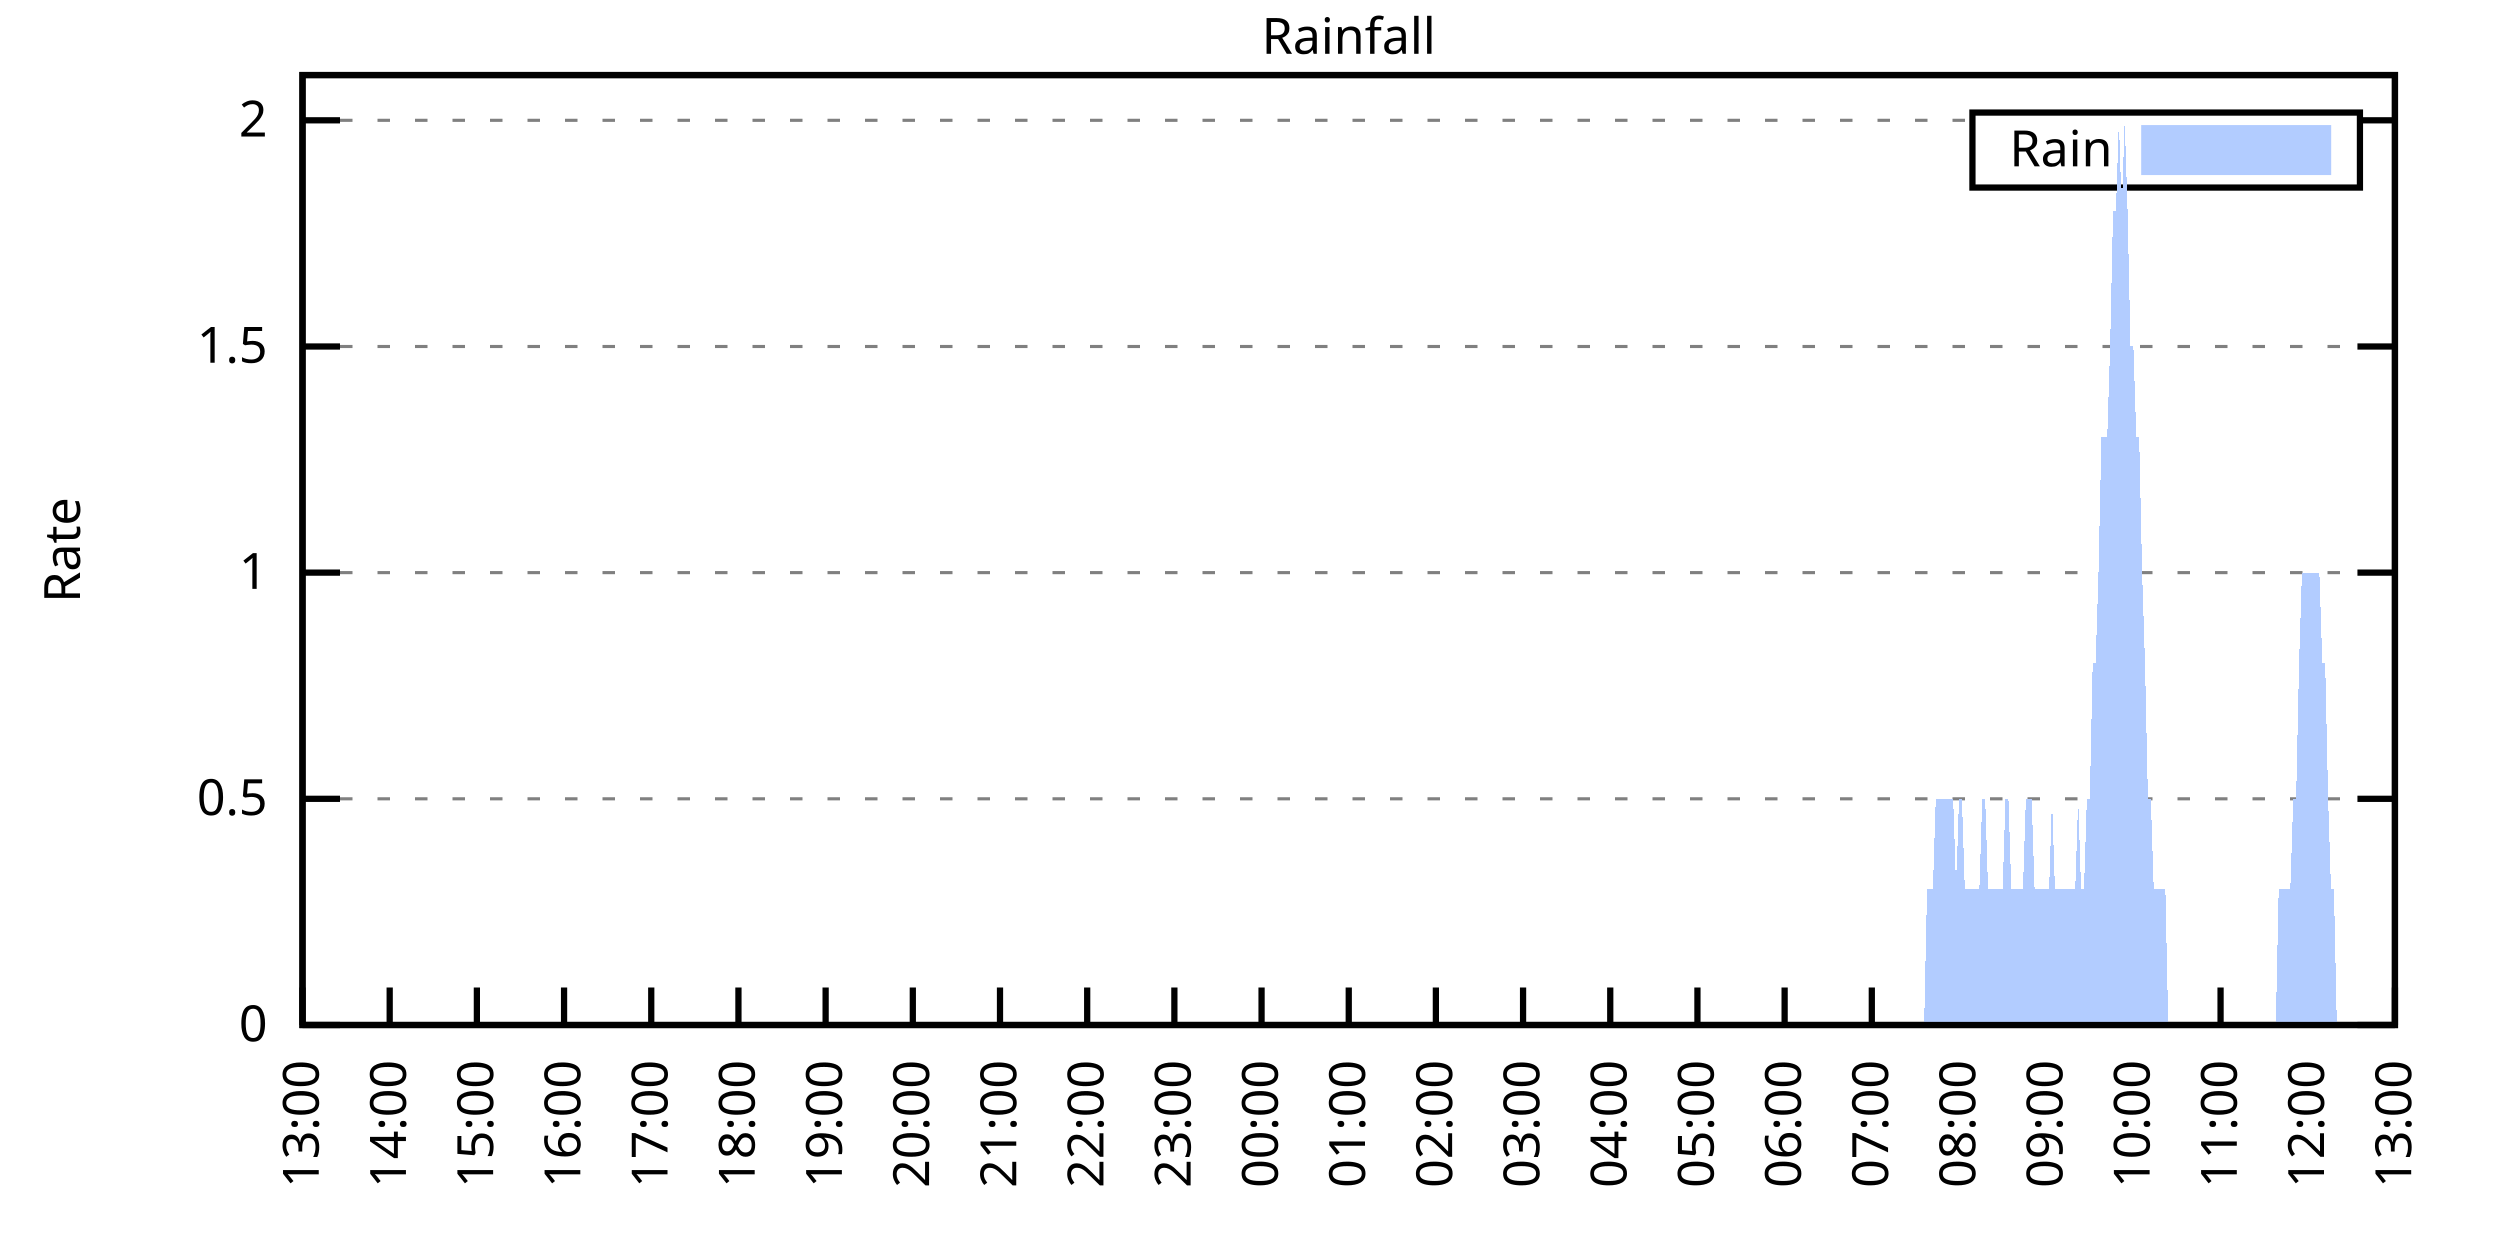
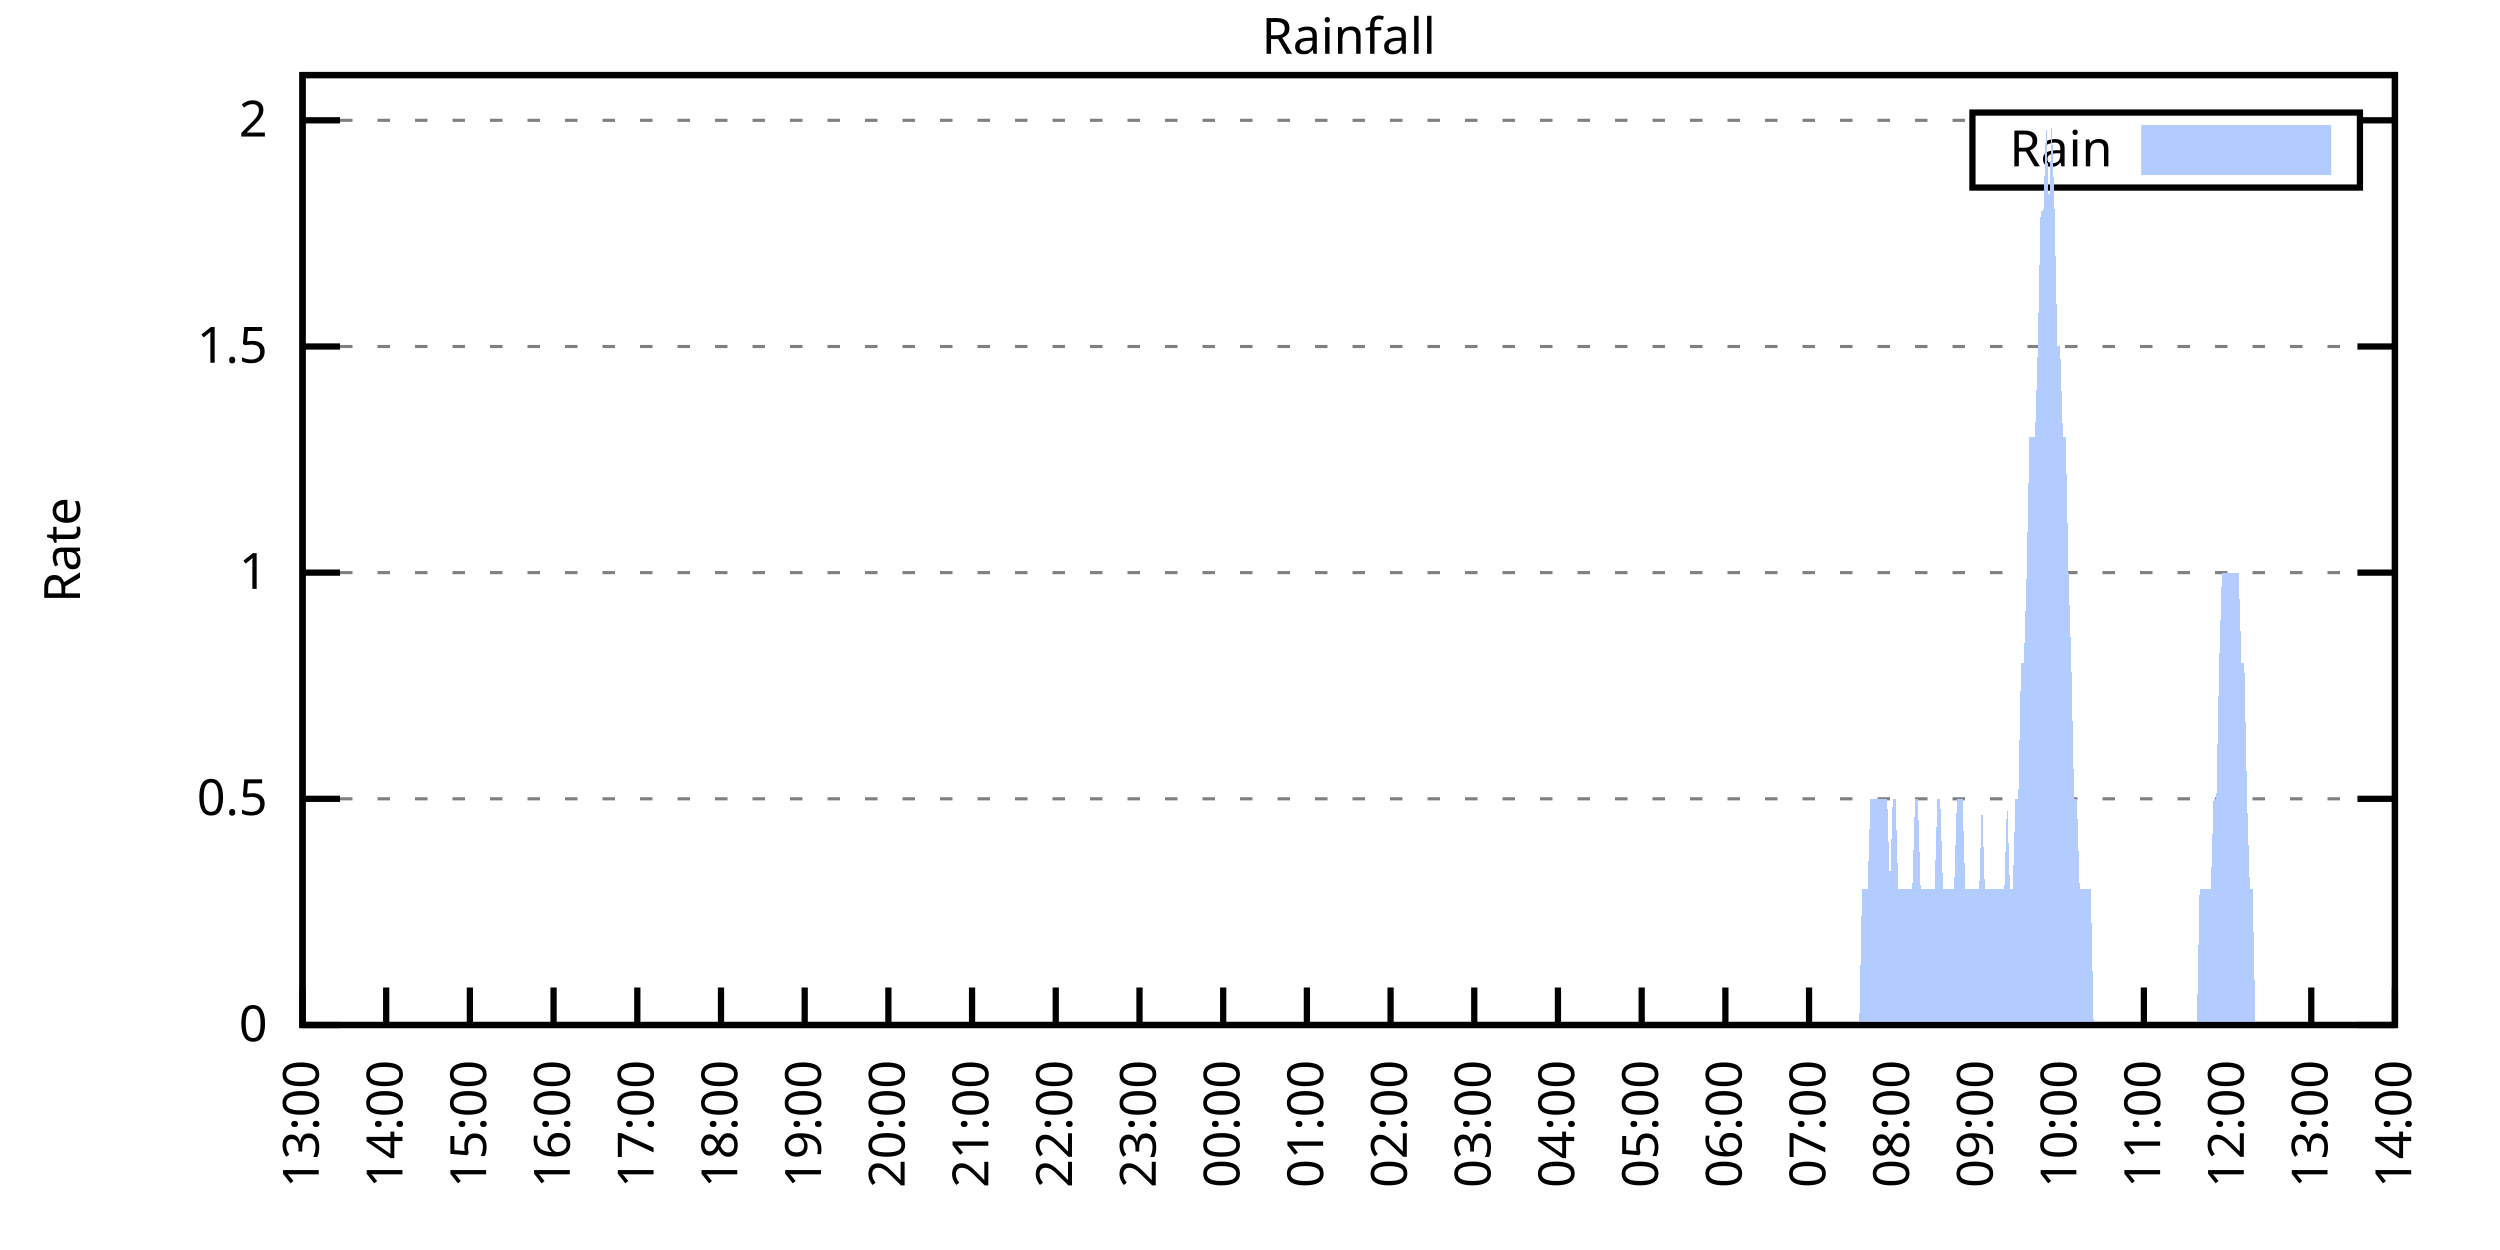
<svg xmlns="http://www.w3.org/2000/svg" xmlns:xlink="http://www.w3.org/1999/xlink" width="400" height="200" viewBox="0 0 400 200">
  <g id="gnuplot_canvas">
    <rect x="0" y="0" width="400" height="200" fill="none" />
    <defs>
      <circle id="gpDot" r="0.5" stroke-width="0.5" stroke="currentColor" />
      <path id="gpPt0" stroke-width="0.333" stroke="currentColor" d="M-1,0 h2 M0,-1 v2" />
      <path id="gpPt1" stroke-width="0.333" stroke="currentColor" d="M-1,-1 L1,1 M1,-1 L-1,1" />
      <path id="gpPt2" stroke-width="0.333" stroke="currentColor" d="M-1,0 L1,0 M0,-1 L0,1 M-1,-1 L1,1 M-1,1 L1,-1" />
      <rect id="gpPt3" stroke-width="0.333" stroke="currentColor" x="-1" y="-1" width="2" height="2" />
      <rect id="gpPt4" stroke-width="0.333" stroke="currentColor" fill="currentColor" x="-1" y="-1" width="2" height="2" />
      <circle id="gpPt5" stroke-width="0.333" stroke="currentColor" cx="0" cy="0" r="1" />
      <use xlink:href="#gpPt5" id="gpPt6" fill="currentColor" stroke="none" />
      <path id="gpPt7" stroke-width="0.333" stroke="currentColor" d="M0,-1.33 L-1.33,0.67 L1.33,0.67 z" />
      <use xlink:href="#gpPt7" id="gpPt8" fill="currentColor" stroke="none" />
      <use xlink:href="#gpPt7" id="gpPt9" stroke="currentColor" transform="rotate(180)" />
      <use xlink:href="#gpPt9" id="gpPt10" fill="currentColor" stroke="none" />
      <use xlink:href="#gpPt3" id="gpPt11" stroke="currentColor" transform="rotate(45)" />
      <use xlink:href="#gpPt11" id="gpPt12" fill="currentColor" stroke="none" />
      <path id="gpPt13" stroke-width="0.333" stroke="currentColor" d="M0,1.330 L1.265,0.411 L0.782,-1.067 L-0.782,-1.076 L-1.265,0.411 z" />
      <use xlink:href="#gpPt13" id="gpPt14" fill="currentColor" stroke="none" />
      <filter id="textbox" filterUnits="objectBoundingBox" x="0" y="0" height="1" width="1">
        <feFlood flood-color="white" flood-opacity="1" result="bgnd" />
        <feComposite in="SourceGraphic" in2="bgnd" operator="atop" />
      </filter>
      <filter id="greybox" filterUnits="objectBoundingBox" x="0" y="0" height="1" width="1">
        <feFlood flood-color="lightgrey" flood-opacity="1" result="grey" />
        <feComposite in="SourceGraphic" in2="grey" operator="atop" />
      </filter>
    </defs>
    <g fill="none" color="white" stroke="currentColor" stroke-width="1.00" stroke-linecap="butt" stroke-linejoin="miter">
</g>
    <g fill="none" color="black" stroke="currentColor" stroke-width="1.00" stroke-linecap="butt" stroke-linejoin="miter">
      <g stroke="none" shape-rendering="crispEdges">
        <polygon fill="rgb(255, 255, 255)" points="48.40,164.00 383.18,164.00 383.18,12.02 48.40,12.02 " />
      </g>
    </g>
    <g fill="none" color="black" stroke="currentColor" stroke-width="1.00" stroke-linecap="butt" stroke-linejoin="miter">
</g>
    <g fill="none" color="black" stroke="black" stroke-width="0.50" stroke-linecap="butt" stroke-linejoin="miter">
</g>
    <g fill="none" color="gray" stroke="currentColor" stroke-width="0.50" stroke-linecap="butt" stroke-linejoin="miter">
      <path stroke="gray" stroke-dasharray="2,4" class="gridline" d="M48.40,164.00 L383.19,164.00  " />
    </g>
    <g fill="none" color="gray" stroke="gray" stroke-width="1.00" stroke-linecap="butt" stroke-linejoin="miter">
</g>
    <g fill="none" color="black" stroke="currentColor" stroke-width="1.00" stroke-linecap="butt" stroke-linejoin="miter">
      <path stroke="black" d="M48.40,164.00 L54.40,164.00 M383.19,164.00 L377.19,164.00  " />
      <g transform="translate(42.80,166.60)" stroke="none" fill="black" font-family="Sans" font-size="8.00" text-anchor="end">
        <text>
          <tspan font-family="Sans"> 0</tspan>
        </text>
      </g>
    </g>
    <g fill="none" color="black" stroke="currentColor" stroke-width="1.00" stroke-linecap="butt" stroke-linejoin="miter">
</g>
    <g fill="none" color="black" stroke="black" stroke-width="0.50" stroke-linecap="butt" stroke-linejoin="miter">
</g>
    <g fill="none" color="gray" stroke="currentColor" stroke-width="0.50" stroke-linecap="butt" stroke-linejoin="miter">
      <path stroke="gray" stroke-dasharray="2,4" class="gridline" d="M48.40,127.81 L383.19,127.81  " />
    </g>
    <g fill="none" color="gray" stroke="gray" stroke-width="1.00" stroke-linecap="butt" stroke-linejoin="miter">
</g>
    <g fill="none" color="black" stroke="currentColor" stroke-width="1.00" stroke-linecap="butt" stroke-linejoin="miter">
      <path stroke="black" d="M48.40,127.81 L54.40,127.81 M383.19,127.81 L377.19,127.81  " />
      <g transform="translate(42.80,130.41)" stroke="none" fill="black" font-family="Sans" font-size="8.00" text-anchor="end">
        <text>
          <tspan font-family="Sans"> 0.5</tspan>
        </text>
      </g>
    </g>
    <g fill="none" color="black" stroke="currentColor" stroke-width="1.00" stroke-linecap="butt" stroke-linejoin="miter">
</g>
    <g fill="none" color="black" stroke="black" stroke-width="0.50" stroke-linecap="butt" stroke-linejoin="miter">
</g>
    <g fill="none" color="gray" stroke="currentColor" stroke-width="0.50" stroke-linecap="butt" stroke-linejoin="miter">
      <path stroke="gray" stroke-dasharray="2,4" class="gridline" d="M48.40,91.62 L383.19,91.62  " />
    </g>
    <g fill="none" color="gray" stroke="gray" stroke-width="1.00" stroke-linecap="butt" stroke-linejoin="miter">
</g>
    <g fill="none" color="black" stroke="currentColor" stroke-width="1.00" stroke-linecap="butt" stroke-linejoin="miter">
      <path stroke="black" d="M48.40,91.62 L54.40,91.62 M383.19,91.62 L377.19,91.62  " />
      <g transform="translate(42.80,94.22)" stroke="none" fill="black" font-family="Sans" font-size="8.00" text-anchor="end">
        <text>
          <tspan font-family="Sans"> 1</tspan>
        </text>
      </g>
    </g>
    <g fill="none" color="black" stroke="currentColor" stroke-width="1.00" stroke-linecap="butt" stroke-linejoin="miter">
</g>
    <g fill="none" color="black" stroke="black" stroke-width="0.50" stroke-linecap="butt" stroke-linejoin="miter">
</g>
    <g fill="none" color="gray" stroke="currentColor" stroke-width="0.50" stroke-linecap="butt" stroke-linejoin="miter">
      <path stroke="gray" stroke-dasharray="2,4" class="gridline" d="M48.40,55.44 L383.19,55.44  " />
    </g>
    <g fill="none" color="gray" stroke="gray" stroke-width="1.00" stroke-linecap="butt" stroke-linejoin="miter">
</g>
    <g fill="none" color="black" stroke="currentColor" stroke-width="1.00" stroke-linecap="butt" stroke-linejoin="miter">
      <path stroke="black" d="M48.40,55.44 L54.40,55.44 M383.19,55.44 L377.19,55.44  " />
      <g transform="translate(42.80,58.04)" stroke="none" fill="black" font-family="Sans" font-size="8.00" text-anchor="end">
        <text>
          <tspan font-family="Sans"> 1.5</tspan>
        </text>
      </g>
    </g>
    <g fill="none" color="black" stroke="currentColor" stroke-width="1.00" stroke-linecap="butt" stroke-linejoin="miter">
</g>
    <g fill="none" color="black" stroke="black" stroke-width="0.50" stroke-linecap="butt" stroke-linejoin="miter">
</g>
    <g fill="none" color="gray" stroke="currentColor" stroke-width="0.50" stroke-linecap="butt" stroke-linejoin="miter">
      <path stroke="gray" stroke-dasharray="2,4" class="gridline" d="M48.40,19.25 L315.59,19.25 M377.59,19.25 L383.19,19.25  " />
    </g>
    <g fill="none" color="gray" stroke="gray" stroke-width="1.00" stroke-linecap="butt" stroke-linejoin="miter">
</g>
    <g fill="none" color="black" stroke="currentColor" stroke-width="1.00" stroke-linecap="butt" stroke-linejoin="miter">
      <path stroke="black" d="M48.40,19.25 L54.40,19.25 M383.19,19.25 L377.19,19.25  " />
      <g transform="translate(42.80,21.85)" stroke="none" fill="black" font-family="Sans" font-size="8.00" text-anchor="end">
        <text>
          <tspan font-family="Sans"> 2</tspan>
        </text>
      </g>
    </g>
    <g fill="none" color="black" stroke="currentColor" stroke-width="1.00" stroke-linecap="butt" stroke-linejoin="miter">
      <path stroke="black" d="M48.40,164.00 L48.40,158.00  " />
      <g transform="translate(51.00,169.60) rotate(270.00)" stroke="none" fill="black" font-family="Sans" font-size="8.00" text-anchor="end">
        <text>
          <tspan font-family="Sans">13:00</tspan>
        </text>
      </g>
    </g>
    <g fill="none" color="black" stroke="currentColor" stroke-width="1.00" stroke-linecap="butt" stroke-linejoin="miter">
-       <path stroke="black" d="M62.35,164.00 L62.35,158.00  " />
-       <g transform="translate(64.95,169.60) rotate(270.00)" stroke="none" fill="black" font-family="Sans" font-size="8.00" text-anchor="end">
+       <path stroke="black" d="M61.79,164.00 L61.79,158.00  " />
+       <g transform="translate(64.39,169.60) rotate(270.00)" stroke="none" fill="black" font-family="Sans" font-size="8.00" text-anchor="end">
        <text>
          <tspan font-family="Sans">14:00</tspan>
        </text>
      </g>
    </g>
    <g fill="none" color="black" stroke="currentColor" stroke-width="1.00" stroke-linecap="butt" stroke-linejoin="miter">
-       <path stroke="black" d="M76.30,164.00 L76.30,158.00  " />
-       <g transform="translate(78.90,169.60) rotate(270.00)" stroke="none" fill="black" font-family="Sans" font-size="8.00" text-anchor="end">
+       <path stroke="black" d="M75.18,164.00 L75.18,158.00  " />
+       <g transform="translate(77.78,169.60) rotate(270.00)" stroke="none" fill="black" font-family="Sans" font-size="8.00" text-anchor="end">
        <text>
          <tspan font-family="Sans">15:00</tspan>
        </text>
      </g>
    </g>
    <g fill="none" color="black" stroke="currentColor" stroke-width="1.00" stroke-linecap="butt" stroke-linejoin="miter">
-       <path stroke="black" d="M90.25,164.00 L90.25,158.00  " />
-       <g transform="translate(92.85,169.60) rotate(270.00)" stroke="none" fill="black" font-family="Sans" font-size="8.00" text-anchor="end">
+       <path stroke="black" d="M88.57,164.00 L88.57,158.00  " />
+       <g transform="translate(91.17,169.60) rotate(270.00)" stroke="none" fill="black" font-family="Sans" font-size="8.00" text-anchor="end">
        <text>
          <tspan font-family="Sans">16:00</tspan>
        </text>
      </g>
    </g>
    <g fill="none" color="black" stroke="currentColor" stroke-width="1.00" stroke-linecap="butt" stroke-linejoin="miter">
-       <path stroke="black" d="M104.20,164.00 L104.20,158.00  " />
-       <g transform="translate(106.80,169.60) rotate(270.00)" stroke="none" fill="black" font-family="Sans" font-size="8.00" text-anchor="end">
+       <path stroke="black" d="M101.97,164.00 L101.97,158.00  " />
+       <g transform="translate(104.57,169.60) rotate(270.00)" stroke="none" fill="black" font-family="Sans" font-size="8.00" text-anchor="end">
        <text>
          <tspan font-family="Sans">17:00</tspan>
        </text>
      </g>
    </g>
    <g fill="none" color="black" stroke="currentColor" stroke-width="1.00" stroke-linecap="butt" stroke-linejoin="miter">
-       <path stroke="black" d="M118.15,164.00 L118.15,158.00  " />
-       <g transform="translate(120.75,169.60) rotate(270.00)" stroke="none" fill="black" font-family="Sans" font-size="8.00" text-anchor="end">
+       <path stroke="black" d="M115.36,164.00 L115.36,158.00  " />
+       <g transform="translate(117.96,169.60) rotate(270.00)" stroke="none" fill="black" font-family="Sans" font-size="8.00" text-anchor="end">
        <text>
          <tspan font-family="Sans">18:00</tspan>
        </text>
      </g>
    </g>
    <g fill="none" color="black" stroke="currentColor" stroke-width="1.00" stroke-linecap="butt" stroke-linejoin="miter">
-       <path stroke="black" d="M132.10,164.00 L132.10,158.00  " />
-       <g transform="translate(134.70,169.60) rotate(270.00)" stroke="none" fill="black" font-family="Sans" font-size="8.00" text-anchor="end">
+       <path stroke="black" d="M128.75,164.00 L128.75,158.00  " />
+       <g transform="translate(131.35,169.60) rotate(270.00)" stroke="none" fill="black" font-family="Sans" font-size="8.00" text-anchor="end">
        <text>
          <tspan font-family="Sans">19:00</tspan>
        </text>
      </g>
    </g>
    <g fill="none" color="black" stroke="currentColor" stroke-width="1.00" stroke-linecap="butt" stroke-linejoin="miter">
-       <path stroke="black" d="M146.05,164.00 L146.05,158.00  " />
-       <g transform="translate(148.65,169.60) rotate(270.00)" stroke="none" fill="black" font-family="Sans" font-size="8.00" text-anchor="end">
+       <path stroke="black" d="M142.14,164.00 L142.14,158.00  " />
+       <g transform="translate(144.74,169.60) rotate(270.00)" stroke="none" fill="black" font-family="Sans" font-size="8.00" text-anchor="end">
        <text>
          <tspan font-family="Sans">20:00</tspan>
        </text>
      </g>
    </g>
    <g fill="none" color="black" stroke="currentColor" stroke-width="1.00" stroke-linecap="butt" stroke-linejoin="miter">
-       <path stroke="black" d="M160.00,164.00 L160.00,158.00  " />
-       <g transform="translate(162.60,169.60) rotate(270.00)" stroke="none" fill="black" font-family="Sans" font-size="8.00" text-anchor="end">
+       <path stroke="black" d="M155.53,164.00 L155.53,158.00  " />
+       <g transform="translate(158.13,169.60) rotate(270.00)" stroke="none" fill="black" font-family="Sans" font-size="8.00" text-anchor="end">
        <text>
          <tspan font-family="Sans">21:00</tspan>
        </text>
      </g>
    </g>
    <g fill="none" color="black" stroke="currentColor" stroke-width="1.00" stroke-linecap="butt" stroke-linejoin="miter">
-       <path stroke="black" d="M173.95,164.00 L173.95,158.00  " />
-       <g transform="translate(176.55,169.60) rotate(270.00)" stroke="none" fill="black" font-family="Sans" font-size="8.00" text-anchor="end">
+       <path stroke="black" d="M168.92,164.00 L168.92,158.00  " />
+       <g transform="translate(171.52,169.60) rotate(270.00)" stroke="none" fill="black" font-family="Sans" font-size="8.00" text-anchor="end">
        <text>
          <tspan font-family="Sans">22:00</tspan>
        </text>
      </g>
    </g>
    <g fill="none" color="black" stroke="currentColor" stroke-width="1.00" stroke-linecap="butt" stroke-linejoin="miter">
-       <path stroke="black" d="M187.90,164.00 L187.90,158.00  " />
-       <g transform="translate(190.50,169.60) rotate(270.00)" stroke="none" fill="black" font-family="Sans" font-size="8.00" text-anchor="end">
+       <path stroke="black" d="M182.32,164.00 L182.32,158.00  " />
+       <g transform="translate(184.92,169.60) rotate(270.00)" stroke="none" fill="black" font-family="Sans" font-size="8.00" text-anchor="end">
        <text>
          <tspan font-family="Sans">23:00</tspan>
        </text>
      </g>
    </g>
    <g fill="none" color="black" stroke="currentColor" stroke-width="1.00" stroke-linecap="butt" stroke-linejoin="miter">
-       <path stroke="black" d="M201.85,164.00 L201.85,158.00  " />
-       <g transform="translate(204.45,169.60) rotate(270.00)" stroke="none" fill="black" font-family="Sans" font-size="8.00" text-anchor="end">
+       <path stroke="black" d="M195.71,164.00 L195.71,158.00  " />
+       <g transform="translate(198.31,169.60) rotate(270.00)" stroke="none" fill="black" font-family="Sans" font-size="8.00" text-anchor="end">
        <text>
          <tspan font-family="Sans">00:00</tspan>
        </text>
      </g>
    </g>
    <g fill="none" color="black" stroke="currentColor" stroke-width="1.00" stroke-linecap="butt" stroke-linejoin="miter">
-       <path stroke="black" d="M215.80,164.00 L215.80,158.00  " />
-       <g transform="translate(218.40,169.60) rotate(270.00)" stroke="none" fill="black" font-family="Sans" font-size="8.00" text-anchor="end">
+       <path stroke="black" d="M209.10,164.00 L209.10,158.00  " />
+       <g transform="translate(211.70,169.60) rotate(270.00)" stroke="none" fill="black" font-family="Sans" font-size="8.00" text-anchor="end">
        <text>
          <tspan font-family="Sans">01:00</tspan>
        </text>
      </g>
    </g>
    <g fill="none" color="black" stroke="currentColor" stroke-width="1.00" stroke-linecap="butt" stroke-linejoin="miter">
-       <path stroke="black" d="M229.74,164.00 L229.74,158.00  " />
-       <g transform="translate(232.34,169.60) rotate(270.00)" stroke="none" fill="black" font-family="Sans" font-size="8.00" text-anchor="end">
+       <path stroke="black" d="M222.49,164.00 L222.49,158.00  " />
+       <g transform="translate(225.09,169.60) rotate(270.00)" stroke="none" fill="black" font-family="Sans" font-size="8.00" text-anchor="end">
        <text>
          <tspan font-family="Sans">02:00</tspan>
        </text>
      </g>
    </g>
    <g fill="none" color="black" stroke="currentColor" stroke-width="1.00" stroke-linecap="butt" stroke-linejoin="miter">
-       <path stroke="black" d="M243.69,164.00 L243.69,158.00  " />
-       <g transform="translate(246.29,169.60) rotate(270.00)" stroke="none" fill="black" font-family="Sans" font-size="8.00" text-anchor="end">
+       <path stroke="black" d="M235.88,164.00 L235.88,158.00  " />
+       <g transform="translate(238.48,169.60) rotate(270.00)" stroke="none" fill="black" font-family="Sans" font-size="8.00" text-anchor="end">
        <text>
          <tspan font-family="Sans">03:00</tspan>
        </text>
      </g>
    </g>
    <g fill="none" color="black" stroke="currentColor" stroke-width="1.00" stroke-linecap="butt" stroke-linejoin="miter">
-       <path stroke="black" d="M257.64,164.00 L257.64,158.00  " />
-       <g transform="translate(260.24,169.60) rotate(270.00)" stroke="none" fill="black" font-family="Sans" font-size="8.00" text-anchor="end">
+       <path stroke="black" d="M249.27,164.00 L249.27,158.00  " />
+       <g transform="translate(251.87,169.60) rotate(270.00)" stroke="none" fill="black" font-family="Sans" font-size="8.00" text-anchor="end">
        <text>
          <tspan font-family="Sans">04:00</tspan>
        </text>
      </g>
    </g>
    <g fill="none" color="black" stroke="currentColor" stroke-width="1.00" stroke-linecap="butt" stroke-linejoin="miter">
-       <path stroke="black" d="M271.59,164.00 L271.59,158.00  " />
-       <g transform="translate(274.19,169.60) rotate(270.00)" stroke="none" fill="black" font-family="Sans" font-size="8.00" text-anchor="end">
+       <path stroke="black" d="M262.67,164.00 L262.67,158.00  " />
+       <g transform="translate(265.27,169.60) rotate(270.00)" stroke="none" fill="black" font-family="Sans" font-size="8.00" text-anchor="end">
        <text>
          <tspan font-family="Sans">05:00</tspan>
        </text>
      </g>
    </g>
    <g fill="none" color="black" stroke="currentColor" stroke-width="1.00" stroke-linecap="butt" stroke-linejoin="miter">
-       <path stroke="black" d="M285.54,164.00 L285.54,158.00  " />
-       <g transform="translate(288.14,169.60) rotate(270.00)" stroke="none" fill="black" font-family="Sans" font-size="8.00" text-anchor="end">
+       <path stroke="black" d="M276.06,164.00 L276.06,158.00  " />
+       <g transform="translate(278.66,169.60) rotate(270.00)" stroke="none" fill="black" font-family="Sans" font-size="8.00" text-anchor="end">
        <text>
          <tspan font-family="Sans">06:00</tspan>
        </text>
      </g>
    </g>
    <g fill="none" color="black" stroke="currentColor" stroke-width="1.00" stroke-linecap="butt" stroke-linejoin="miter">
-       <path stroke="black" d="M299.49,164.00 L299.49,158.00  " />
-       <g transform="translate(302.09,169.60) rotate(270.00)" stroke="none" fill="black" font-family="Sans" font-size="8.00" text-anchor="end">
+       <path stroke="black" d="M289.45,164.00 L289.45,158.00  " />
+       <g transform="translate(292.05,169.60) rotate(270.00)" stroke="none" fill="black" font-family="Sans" font-size="8.00" text-anchor="end">
        <text>
          <tspan font-family="Sans">07:00</tspan>
        </text>
      </g>
    </g>
    <g fill="none" color="black" stroke="currentColor" stroke-width="1.00" stroke-linecap="butt" stroke-linejoin="miter">
-       <path stroke="black" d="M313.44,164.00 L313.44,158.00  " />
-       <g transform="translate(316.04,169.60) rotate(270.00)" stroke="none" fill="black" font-family="Sans" font-size="8.00" text-anchor="end">
+       <path stroke="black" d="M302.84,164.00 L302.84,158.00  " />
+       <g transform="translate(305.44,169.60) rotate(270.00)" stroke="none" fill="black" font-family="Sans" font-size="8.00" text-anchor="end">
        <text>
          <tspan font-family="Sans">08:00</tspan>
        </text>
      </g>
    </g>
    <g fill="none" color="black" stroke="currentColor" stroke-width="1.00" stroke-linecap="butt" stroke-linejoin="miter">
-       <path stroke="black" d="M327.39,164.00 L327.39,158.00  " />
-       <g transform="translate(329.99,169.60) rotate(270.00)" stroke="none" fill="black" font-family="Sans" font-size="8.00" text-anchor="end">
+       <path stroke="black" d="M316.23,164.00 L316.23,158.00  " />
+       <g transform="translate(318.83,169.60) rotate(270.00)" stroke="none" fill="black" font-family="Sans" font-size="8.00" text-anchor="end">
        <text>
          <tspan font-family="Sans">09:00</tspan>
        </text>
      </g>
    </g>
    <g fill="none" color="black" stroke="currentColor" stroke-width="1.00" stroke-linecap="butt" stroke-linejoin="miter">
-       <path stroke="black" d="M341.34,164.00 L341.34,158.00  " />
-       <g transform="translate(343.94,169.60) rotate(270.00)" stroke="none" fill="black" font-family="Sans" font-size="8.00" text-anchor="end">
+       <path stroke="black" d="M329.62,164.00 L329.62,158.00  " />
+       <g transform="translate(332.22,169.60) rotate(270.00)" stroke="none" fill="black" font-family="Sans" font-size="8.00" text-anchor="end">
        <text>
          <tspan font-family="Sans">10:00</tspan>
        </text>
      </g>
    </g>
    <g fill="none" color="black" stroke="currentColor" stroke-width="1.00" stroke-linecap="butt" stroke-linejoin="miter">
-       <path stroke="black" d="M355.29,164.00 L355.29,158.00  " />
-       <g transform="translate(357.89,169.60) rotate(270.00)" stroke="none" fill="black" font-family="Sans" font-size="8.00" text-anchor="end">
+       <path stroke="black" d="M343.02,164.00 L343.02,158.00  " />
+       <g transform="translate(345.62,169.60) rotate(270.00)" stroke="none" fill="black" font-family="Sans" font-size="8.00" text-anchor="end">
        <text>
          <tspan font-family="Sans">11:00</tspan>
        </text>
      </g>
    </g>
    <g fill="none" color="black" stroke="currentColor" stroke-width="1.00" stroke-linecap="butt" stroke-linejoin="miter">
-       <path stroke="black" d="M369.24,164.00 L369.24,158.00  " />
-       <g transform="translate(371.84,169.60) rotate(270.00)" stroke="none" fill="black" font-family="Sans" font-size="8.00" text-anchor="end">
+       <path stroke="black" d="M356.41,164.00 L356.41,158.00  " />
+       <g transform="translate(359.01,169.60) rotate(270.00)" stroke="none" fill="black" font-family="Sans" font-size="8.00" text-anchor="end">
        <text>
          <tspan font-family="Sans">12:00</tspan>
+         </text>
+       </g>
+     </g>
+     <g fill="none" color="black" stroke="currentColor" stroke-width="1.00" stroke-linecap="butt" stroke-linejoin="miter">
+       <path stroke="black" d="M369.80,164.00 L369.80,158.00  " />
+       <g transform="translate(372.40,169.60) rotate(270.00)" stroke="none" fill="black" font-family="Sans" font-size="8.00" text-anchor="end">
+         <text>
+           <tspan font-family="Sans">13:00</tspan>
        </text>
      </g>
    </g>
    <g fill="none" color="black" stroke="currentColor" stroke-width="1.00" stroke-linecap="butt" stroke-linejoin="miter">
      <path stroke="black" d="M383.19,164.00 L383.19,158.00  " />
      <g transform="translate(385.79,169.60) rotate(270.00)" stroke="none" fill="black" font-family="Sans" font-size="8.00" text-anchor="end">
        <text>
-           <tspan font-family="Sans">13:00</tspan>
+           <tspan font-family="Sans">14:00</tspan>
        </text>
      </g>
    </g>
    <g fill="none" color="black" stroke="currentColor" stroke-width="1.00" stroke-linecap="butt" stroke-linejoin="miter">
</g>
    <g fill="none" color="black" stroke="currentColor" stroke-width="1.00" stroke-linecap="butt" stroke-linejoin="miter">
      <path stroke="black" d="M48.40,12.01 L48.40,164.00 L383.19,164.00 L383.19,12.01 L48.40,12.01 Z  " />
    </g>
    <g fill="none" color="black" stroke="currentColor" stroke-width="1.00" stroke-linecap="butt" stroke-linejoin="miter">
</g>
    <g fill="none" color="black" stroke="currentColor" stroke-width="1.00" stroke-linecap="butt" stroke-linejoin="miter">
      <path stroke="black" d="M315.59,30.01 L315.59,18.01 L377.59,18.01 L377.59,30.01 L315.59,30.01 Z  " />
    </g>
    <g id="Rainfall_plot_1">
      <g fill="none" color="white" stroke="black" stroke-width="2.00" stroke-linecap="butt" stroke-linejoin="miter">
</g>
      <g fill="none" color="black" stroke="currentColor" stroke-width="2.00" stroke-linecap="butt" stroke-linejoin="miter">
        <g transform="translate(337.99,26.61)" stroke="none" fill="black" font-family="Sans" font-size="8.00" text-anchor="end">
          <text>
            <tspan font-family="Sans">Rain</tspan>
          </text>
        </g>
      </g>
      <g fill="none" color="black" stroke="currentColor" stroke-width="2.00" stroke-linecap="butt" stroke-linejoin="miter">
        <g stroke="none" shape-rendering="crispEdges">
          <polygon fill="rgb(178, 204, 255)" points="343.59,27.01 371.99,27.01 371.99,21.01 343.59,21.01 " />
        </g>
        <path stroke="rgb(178, 204, 255)" d="M343.59,27.01 L371.99,27.01 L371.99,21.01 L343.59,21.01 L343.59,27.01 Z  " />
      </g>
      <g fill="none" color="black" stroke="currentColor" stroke-width="2.00" stroke-linecap="butt" stroke-linejoin="miter">
        <g stroke="none" shape-rendering="crispEdges">
-           <polygon fill="rgb(178, 204, 255)" points="48.86,164.00 49.33,164.00 49.79,164.00 50.26,164.00 50.72,164.00 51.19,164.00 51.65,164.00 52.12,164.00 52.58,164.00 53.05,164.00 53.51,164.00 53.98,164.00 54.44,164.00 54.91,164.00 55.37,164.00 55.84,164.00 56.30,164.00 56.77,164.00 57.23,164.00 57.70,164.00 58.16,164.00 58.63,164.00 59.09,164.00 59.56,164.00 60.02,164.00 60.49,164.00 60.95,164.00 61.42,164.00 61.88,164.00 62.35,164.00 62.81,164.00 63.28,164.00 63.74,164.00 64.21,164.00 64.67,164.00 65.14,164.00 65.60,164.00 66.07,164.00 66.53,164.00 67.00,164.00 67.46,164.00 67.93,164.00 68.39,164.00 68.86,164.00 69.32,164.00 69.79,164.00 70.25,164.00 70.72,164.00 71.18,164.00 71.65,164.00 72.11,164.00 72.58,164.00 73.04,164.00 73.51,164.00 73.97,164.00 74.44,164.00 74.90,164.00 75.37,164.00 75.83,164.00 76.30,164.00 76.76,164.00 77.23,164.00 77.69,164.00 78.16,164.00 78.62,164.00 79.09,164.00 79.55,164.00 80.02,164.00 80.48,164.00 80.95,164.00 81.41,164.00 81.88,164.00 82.34,164.00 82.81,164.00 83.27,164.00 83.74,164.00 84.20,164.00 84.67,164.00 85.13,164.00 85.60,164.00 86.06,164.00 86.53,164.00 86.99,164.00 87.46,164.00 87.92,164.00 88.39,164.00 88.85,164.00 89.32,164.00 89.78,164.00 90.25,164.00 90.71,164.00 91.18,164.00 91.64,164.00 92.11,164.00 92.57,164.00 93.04,164.00 93.50,164.00 93.97,164.00 94.43,164.00 94.90,164.00 95.36,164.00 95.83,164.00 96.29,164.00 96.76,164.00 97.22,164.00 97.69,164.00 98.15,164.00 98.62,164.00 99.08,164.00 99.55,164.00 100.01,164.00 100.48,164.00 100.94,164.00 101.41,164.00 101.87,164.00 102.34,164.00 102.80,164.00 103.27,164.00 103.73,164.00 104.20,164.00 104.66,164.00 105.13,164.00 105.59,164.00 106.06,164.00 106.52,164.00 106.99,164.00 107.45,164.00 107.92,164.00 108.38,164.00 108.85,164.00 109.31,164.00 109.78,164.00 110.24,164.00 110.71,164.00 111.17,164.00 111.64,164.00 112.10,164.00 112.57,164.00 113.03,164.00 113.50,164.00 113.96,164.00 114.43,164.00 114.89,164.00 115.36,164.00 115.82,164.00 116.29,164.00 116.75,164.00 117.22,164.00 117.68,164.00 118.15,164.00 118.61,164.00 119.08,164.00 119.54,164.00 120.01,164.00 120.47,164.00 120.94,164.00 121.40,164.00 121.87,164.00 122.33,164.00 122.80,164.00 123.26,164.00 123.73,164.00 124.19,164.00 124.66,164.00 125.12,164.00 125.59,164.00 126.05,164.00 126.52,164.00 126.98,164.00 127.45,164.00 127.91,164.00 128.38,164.00 128.84,164.00 129.31,164.00 129.77,164.00 130.24,164.00 130.70,164.00 131.17,164.00 131.63,164.00 132.10,164.00 132.56,164.00 133.03,164.00 133.49,164.00 133.96,164.00 134.42,164.00 134.89,164.00 135.35,164.00 135.82,164.00 136.28,164.00 136.75,164.00 137.21,164.00 137.68,164.00 138.14,164.00 138.61,164.00 139.07,164.00 139.54,164.00 140.00,164.00 140.47,164.00 140.93,164.00 141.40,164.00 141.86,164.00 142.33,164.00 142.79,164.00 143.26,164.00 143.72,164.00 144.19,164.00 144.65,164.00 145.12,164.00 145.58,164.00 146.05,164.00 146.51,164.00 146.98,164.00 147.44,164.00 147.91,164.00 148.37,164.00 148.84,164.00 149.30,164.00 149.77,164.00 150.23,164.00 150.70,164.00 151.16,164.00 151.63,164.00 152.09,164.00 152.56,164.00 153.02,164.00 153.49,164.00 153.95,164.00 154.42,164.00 154.88,164.00 155.35,164.00 155.81,164.00 156.28,164.00 156.74,164.00 157.21,164.00 157.67,164.00 158.14,164.00 158.60,164.00 159.07,164.00 159.53,164.00 160.00,164.00 160.46,164.00 160.93,164.00 161.39,164.00 161.86,164.00 162.32,164.00 162.79,164.00 163.25,164.00 163.72,164.00 164.18,164.00 164.65,164.00 165.11,164.00 165.58,164.00 166.04,164.00 166.51,164.00 166.97,164.00 167.44,164.00 167.90,164.00 168.37,164.00 168.83,164.00 169.30,164.00 169.76,164.00 170.23,164.00 170.69,164.00 171.16,164.00 171.62,164.00 172.09,164.00 172.55,164.00 173.02,164.00 173.48,164.00 173.95,164.00 174.41,164.00 174.88,164.00 175.34,164.00 175.81,164.00 176.27,164.00 176.74,164.00 177.20,164.00 177.67,164.00 178.13,164.00 178.60,164.00 179.06,164.00 179.53,164.00 179.99,164.00 180.46,164.00 180.92,164.00 181.39,164.00 181.85,164.00 182.32,164.00 182.78,164.00 183.25,164.00 183.71,164.00 184.18,164.00 184.64,164.00 185.11,164.00 185.57,164.00 186.04,164.00 186.50,164.00 186.97,164.00 187.43,164.00 187.90,164.00 188.36,164.00 188.83,164.00 189.29,164.00 189.76,164.00 190.22,164.00 190.69,164.00 191.15,164.00 191.62,164.00 192.08,164.00 192.55,164.00 193.01,164.00 193.48,164.00 193.94,164.00 194.41,164.00 194.87,164.00 195.34,164.00 195.80,164.00 196.27,164.00 196.73,164.00 197.20,164.00 197.66,164.00 198.13,164.00 198.59,164.00 199.06,164.00 199.52,164.00 199.99,164.00 200.45,164.00 200.92,164.00 201.38,164.00 201.85,164.00 202.31,164.00 202.78,164.00 203.24,164.00 203.71,164.00 204.17,164.00 204.64,164.00 205.10,164.00 205.57,164.00 206.03,164.00 206.50,164.00 206.96,164.00 207.43,164.00 207.89,164.00 208.36,164.00 208.82,164.00 209.29,164.00 209.75,164.00 210.22,164.00 210.68,164.00 211.15,164.00 211.61,164.00 212.08,164.00 212.54,164.00 213.01,164.00 213.47,164.00 213.94,164.00 214.40,164.00 214.87,164.00 215.33,164.00 215.80,164.00 216.26,164.00 216.72,164.00 217.19,164.00 217.65,164.00 218.12,164.00 218.58,164.00 219.05,164.00 219.51,164.00 219.98,164.00 220.44,164.00 220.91,164.00 221.37,164.00 221.84,164.00 222.30,164.00 222.77,164.00 223.23,164.00 223.70,164.00 224.16,164.00 224.63,164.00 225.09,164.00 225.56,164.00 226.02,164.00 226.49,164.00 226.95,164.00 227.42,164.00 227.88,164.00 228.35,164.00 228.81,164.00 229.28,164.00 229.74,164.00 230.21,164.00 230.67,164.00 231.14,164.00 231.60,164.00 232.07,164.00 232.53,164.00 233.00,164.00 233.46,164.00 233.93,164.00 234.39,164.00 234.86,164.00 235.32,164.00 235.79,164.00 236.25,164.00 236.72,164.00 237.18,164.00 237.65,164.00 238.11,164.00 238.58,164.00 239.04,164.00 239.51,164.00 239.97,164.00 240.44,164.00 240.90,164.00 241.37,164.00 241.83,164.00 242.30,164.00 242.76,164.00 243.23,164.00 243.69,164.00 244.16,164.00 244.62,164.00 245.09,164.00 245.55,164.00 246.02,164.00 246.48,164.00 246.95,164.00 247.41,164.00 247.88,164.00 248.34,164.00 248.81,164.00 249.27,164.00 249.74,164.00 250.20,164.00 250.67,164.00 251.13,164.00 251.60,164.00 252.06,164.00 252.53,164.00 252.99,164.00 253.46,164.00 253.92,164.00 254.39,164.00 254.85,164.00 255.32,164.00 255.78,164.00 256.25,164.00 256.71,164.00 257.18,164.00 257.64,164.00 258.11,164.00 258.57,164.00 259.04,164.00 259.50,164.00 259.97,164.00 260.43,164.00 260.90,164.00 261.36,164.00 261.83,164.00 262.29,164.00 262.76,164.00 263.22,164.00 263.69,164.00 264.15,164.00 264.62,164.00 265.08,164.00 265.55,164.00 266.01,164.00 266.48,164.00 266.94,164.00 267.41,164.00 267.87,164.00 268.34,164.00 268.80,164.00 269.27,164.00 269.73,164.00 270.20,164.00 270.66,164.00 271.13,164.00 271.59,164.00 272.06,164.00 272.52,164.00 272.99,164.00 273.45,164.00 273.92,164.00 274.38,164.00 274.85,164.00 275.31,164.00 275.78,164.00 276.24,164.00 276.71,164.00 277.17,164.00 277.64,164.00 278.10,164.00 278.57,164.00 279.03,164.00 279.50,164.00 279.96,164.00 280.43,164.00 280.89,164.00 281.36,164.00 281.82,164.00 282.29,164.00 282.75,164.00 283.22,164.00 283.68,164.00 284.15,164.00 284.61,164.00 285.08,164.00 285.54,164.00 286.01,164.00 286.47,164.00 286.94,164.00 287.40,164.00 287.87,164.00 288.33,164.00 288.80,164.00 289.26,164.00 289.73,164.00 290.19,164.00 290.66,164.00 291.12,164.00 291.59,164.00 292.05,164.00 292.52,164.00 292.98,164.00 293.45,164.00 293.91,164.00 294.38,164.00 294.84,164.00 295.31,164.00 295.77,164.00 296.24,164.00 296.70,164.00 297.17,164.00 297.63,164.00 298.10,164.00 298.56,164.00 299.03,164.00 299.49,164.00 299.96,164.00 300.42,164.00 300.89,164.00 301.35,164.00 301.82,164.00 302.28,164.00 302.75,164.00 303.21,164.00 303.68,164.00 304.14,164.00 304.61,164.00 305.07,164.00 305.54,164.00 306.00,164.00 306.47,164.00 306.93,164.00 307.40,164.00 307.86,164.00 308.33,142.29 308.79,142.29 309.26,142.29 309.72,127.81 310.19,127.81 310.65,127.81 311.12,127.81 311.58,127.81 312.05,127.81 312.51,127.81 312.98,142.29 313.44,127.81 313.91,127.81 314.37,142.29 314.84,142.29 315.30,142.29 315.77,142.29 316.23,142.29 316.70,142.29 317.16,127.81 317.63,127.81 318.09,142.29 318.56,142.29 319.02,142.29 319.49,142.29 319.95,142.29 320.42,142.29 320.88,127.81 321.35,127.81 321.81,142.29 322.28,142.29 322.74,142.29 323.21,142.29 323.67,142.29 324.14,127.81 324.60,127.81 325.07,127.81 325.53,142.29 326.00,142.29 326.46,142.29 326.93,142.29 327.39,142.29 327.86,142.29 328.32,127.81 328.79,142.29 329.25,142.29 329.72,142.29 330.18,142.29 330.65,142.29 331.11,142.29 331.58,142.29 332.04,142.29 332.51,127.81 332.97,142.29 333.44,142.29 333.90,127.81 334.37,127.81 334.83,106.10 335.30,106.10 335.76,91.62 336.23,69.91 336.69,69.91 337.16,69.91 337.62,55.44 338.09,33.72 338.55,33.72 339.02,19.25 339.48,33.72 339.95,19.25 340.41,33.72 340.88,55.44 341.34,55.44 341.81,69.91 342.27,69.91 342.74,91.62 343.20,106.10 343.67,127.81 344.13,127.81 344.60,142.29 345.06,142.29 345.53,142.29 345.99,142.29 346.46,142.29 346.92,164.00 347.39,164.00 347.85,164.00 348.32,164.00 348.78,164.00 349.25,164.00 349.71,164.00 350.18,164.00 350.64,164.00 351.11,164.00 351.57,164.00 352.04,164.00 352.50,164.00 352.97,164.00 353.43,164.00 353.90,164.00 354.36,164.00 354.83,164.00 355.29,164.00 355.76,164.00 356.22,164.00 356.69,164.00 357.15,164.00 357.62,164.00 358.08,164.00 358.55,164.00 359.01,164.00 359.48,164.00 359.94,164.00 360.41,164.00 360.87,164.00 361.34,164.00 361.80,164.00 362.27,164.00 362.73,164.00 363.20,164.00 363.66,164.00 364.13,164.00 364.59,142.29 365.06,142.29 365.52,142.29 365.99,142.29 366.45,142.29 366.92,127.81 367.38,127.81 367.85,106.10 368.31,91.62 368.78,91.62 369.24,91.62 369.71,91.62 370.17,91.62 370.64,91.62 371.10,91.62 371.57,106.10 372.03,106.10 372.50,127.81 372.96,142.29 373.43,142.29 373.89,164.00 374.36,164.00 374.82,164.00 375.29,164.00 375.75,164.00 376.22,164.00 376.68,164.00 377.15,164.00 377.61,164.00 378.08,164.00 378.54,164.00 379.01,164.00 379.47,164.00 379.94,164.00 380.40,164.00 380.87,164.00 381.33,164.00 381.80,164.00 382.26,164.00 382.73,164.00 383.19,164.00 383.19,164.00 48.86,164.00 " />
+           <polygon fill="rgb(178, 204, 255)" points="51.97,164.00 52.42,164.00 52.86,164.00 53.31,164.00 53.76,164.00 54.20,164.00 54.65,164.00 55.10,164.00 55.54,164.00 55.99,164.00 56.43,164.00 56.88,164.00 57.33,164.00 57.77,164.00 58.22,164.00 58.67,164.00 59.11,164.00 59.56,164.00 60.01,164.00 60.45,164.00 60.90,164.00 61.35,164.00 61.79,164.00 62.24,164.00 62.68,164.00 63.13,164.00 63.58,164.00 64.02,164.00 64.47,164.00 64.92,164.00 65.36,164.00 65.81,164.00 66.26,164.00 66.70,164.00 67.15,164.00 67.59,164.00 68.04,164.00 68.49,164.00 68.93,164.00 69.38,164.00 69.83,164.00 70.27,164.00 70.72,164.00 71.17,164.00 71.61,164.00 72.06,164.00 72.50,164.00 72.95,164.00 73.40,164.00 73.84,164.00 74.29,164.00 74.74,164.00 75.18,164.00 75.63,164.00 76.08,164.00 76.52,164.00 76.97,164.00 77.42,164.00 77.86,164.00 78.31,164.00 78.75,164.00 79.20,164.00 79.65,164.00 80.09,164.00 80.54,164.00 80.99,164.00 81.43,164.00 81.88,164.00 82.33,164.00 82.77,164.00 83.22,164.00 83.66,164.00 84.11,164.00 84.56,164.00 85.00,164.00 85.45,164.00 85.90,164.00 86.34,164.00 86.79,164.00 87.24,164.00 87.68,164.00 88.13,164.00 88.57,164.00 89.02,164.00 89.47,164.00 89.91,164.00 90.36,164.00 90.81,164.00 91.25,164.00 91.70,164.00 92.15,164.00 92.59,164.00 93.04,164.00 93.49,164.00 93.93,164.00 94.38,164.00 94.82,164.00 95.27,164.00 95.72,164.00 96.16,164.00 96.61,164.00 97.06,164.00 97.50,164.00 97.95,164.00 98.40,164.00 98.84,164.00 99.29,164.00 99.73,164.00 100.18,164.00 100.63,164.00 101.07,164.00 101.52,164.00 101.97,164.00 102.41,164.00 102.86,164.00 103.31,164.00 103.75,164.00 104.20,164.00 104.64,164.00 105.09,164.00 105.54,164.00 105.98,164.00 106.43,164.00 106.88,164.00 107.32,164.00 107.77,164.00 108.22,164.00 108.66,164.00 109.11,164.00 109.55,164.00 110.00,164.00 110.45,164.00 110.89,164.00 111.34,164.00 111.79,164.00 112.23,164.00 112.68,164.00 113.13,164.00 113.57,164.00 114.02,164.00 114.47,164.00 114.91,164.00 115.36,164.00 115.80,164.00 116.25,164.00 116.70,164.00 117.14,164.00 117.59,164.00 118.04,164.00 118.48,164.00 118.93,164.00 119.38,164.00 119.82,164.00 120.27,164.00 120.71,164.00 121.16,164.00 121.61,164.00 122.05,164.00 122.50,164.00 122.95,164.00 123.39,164.00 123.84,164.00 124.29,164.00 124.73,164.00 125.18,164.00 125.62,164.00 126.07,164.00 126.52,164.00 126.96,164.00 127.41,164.00 127.86,164.00 128.30,164.00 128.75,164.00 129.20,164.00 129.64,164.00 130.09,164.00 130.54,164.00 130.98,164.00 131.43,164.00 131.87,164.00 132.32,164.00 132.77,164.00 133.21,164.00 133.66,164.00 134.11,164.00 134.55,164.00 135.00,164.00 135.45,164.00 135.89,164.00 136.34,164.00 136.78,164.00 137.23,164.00 137.68,164.00 138.12,164.00 138.57,164.00 139.02,164.00 139.46,164.00 139.91,164.00 140.36,164.00 140.80,164.00 141.25,164.00 141.69,164.00 142.14,164.00 142.59,164.00 143.03,164.00 143.48,164.00 143.93,164.00 144.37,164.00 144.82,164.00 145.27,164.00 145.71,164.00 146.16,164.00 146.61,164.00 147.05,164.00 147.50,164.00 147.94,164.00 148.39,164.00 148.84,164.00 149.28,164.00 149.73,164.00 150.18,164.00 150.62,164.00 151.07,164.00 151.52,164.00 151.96,164.00 152.41,164.00 152.85,164.00 153.30,164.00 153.75,164.00 154.19,164.00 154.64,164.00 155.09,164.00 155.53,164.00 155.98,164.00 156.43,164.00 156.87,164.00 157.32,164.00 157.76,164.00 158.21,164.00 158.66,164.00 159.10,164.00 159.55,164.00 160.00,164.00 160.44,164.00 160.89,164.00 161.34,164.00 161.78,164.00 162.23,164.00 162.67,164.00 163.12,164.00 163.57,164.00 164.01,164.00 164.46,164.00 164.91,164.00 165.35,164.00 165.80,164.00 166.25,164.00 166.69,164.00 167.14,164.00 167.59,164.00 168.03,164.00 168.48,164.00 168.92,164.00 169.37,164.00 169.82,164.00 170.26,164.00 170.71,164.00 171.16,164.00 171.60,164.00 172.05,164.00 172.50,164.00 172.94,164.00 173.39,164.00 173.83,164.00 174.28,164.00 174.73,164.00 175.17,164.00 175.62,164.00 176.07,164.00 176.51,164.00 176.96,164.00 177.41,164.00 177.85,164.00 178.30,164.00 178.74,164.00 179.19,164.00 179.64,164.00 180.08,164.00 180.53,164.00 180.98,164.00 181.42,164.00 181.87,164.00 182.32,164.00 182.76,164.00 183.21,164.00 183.66,164.00 184.10,164.00 184.55,164.00 184.99,164.00 185.44,164.00 185.89,164.00 186.33,164.00 186.78,164.00 187.23,164.00 187.67,164.00 188.12,164.00 188.57,164.00 189.01,164.00 189.46,164.00 189.90,164.00 190.35,164.00 190.80,164.00 191.24,164.00 191.69,164.00 192.14,164.00 192.58,164.00 193.03,164.00 193.48,164.00 193.92,164.00 194.37,164.00 194.81,164.00 195.26,164.00 195.71,164.00 196.15,164.00 196.60,164.00 197.05,164.00 197.49,164.00 197.94,164.00 198.39,164.00 198.83,164.00 199.28,164.00 199.73,164.00 200.17,164.00 200.62,164.00 201.06,164.00 201.51,164.00 201.96,164.00 202.40,164.00 202.85,164.00 203.30,164.00 203.74,164.00 204.19,164.00 204.64,164.00 205.08,164.00 205.53,164.00 205.97,164.00 206.42,164.00 206.87,164.00 207.31,164.00 207.76,164.00 208.21,164.00 208.65,164.00 209.10,164.00 209.55,164.00 209.99,164.00 210.44,164.00 210.88,164.00 211.33,164.00 211.78,164.00 212.22,164.00 212.67,164.00 213.12,164.00 213.56,164.00 214.01,164.00 214.46,164.00 214.90,164.00 215.35,164.00 215.80,164.00 216.24,164.00 216.69,164.00 217.13,164.00 217.58,164.00 218.03,164.00 218.47,164.00 218.92,164.00 219.37,164.00 219.81,164.00 220.26,164.00 220.71,164.00 221.15,164.00 221.60,164.00 222.04,164.00 222.49,164.00 222.94,164.00 223.38,164.00 223.83,164.00 224.28,164.00 224.72,164.00 225.17,164.00 225.62,164.00 226.06,164.00 226.51,164.00 226.95,164.00 227.40,164.00 227.85,164.00 228.29,164.00 228.74,164.00 229.19,164.00 229.63,164.00 230.08,164.00 230.53,164.00 230.97,164.00 231.42,164.00 231.86,164.00 232.31,164.00 232.76,164.00 233.20,164.00 233.65,164.00 234.10,164.00 234.54,164.00 234.99,164.00 235.44,164.00 235.88,164.00 236.33,164.00 236.78,164.00 237.22,164.00 237.67,164.00 238.11,164.00 238.56,164.00 239.01,164.00 239.45,164.00 239.90,164.00 240.35,164.00 240.79,164.00 241.24,164.00 241.69,164.00 242.13,164.00 242.58,164.00 243.02,164.00 243.47,164.00 243.92,164.00 244.36,164.00 244.81,164.00 245.26,164.00 245.70,164.00 246.15,164.00 246.60,164.00 247.04,164.00 247.49,164.00 247.93,164.00 248.38,164.00 248.83,164.00 249.27,164.00 249.72,164.00 250.17,164.00 250.61,164.00 251.06,164.00 251.51,164.00 251.95,164.00 252.40,164.00 252.85,164.00 253.29,164.00 253.74,164.00 254.18,164.00 254.63,164.00 255.08,164.00 255.52,164.00 255.97,164.00 256.42,164.00 256.86,164.00 257.31,164.00 257.76,164.00 258.20,164.00 258.65,164.00 259.09,164.00 259.54,164.00 259.99,164.00 260.43,164.00 260.88,164.00 261.33,164.00 261.77,164.00 262.22,164.00 262.67,164.00 263.11,164.00 263.56,164.00 264.00,164.00 264.45,164.00 264.90,164.00 265.34,164.00 265.79,164.00 266.24,164.00 266.68,164.00 267.13,164.00 267.58,164.00 268.02,164.00 268.47,164.00 268.92,164.00 269.36,164.00 269.81,164.00 270.25,164.00 270.70,164.00 271.15,164.00 271.59,164.00 272.04,164.00 272.49,164.00 272.93,164.00 273.38,164.00 273.83,164.00 274.27,164.00 274.72,164.00 275.16,164.00 275.61,164.00 276.06,164.00 276.50,164.00 276.95,164.00 277.40,164.00 277.84,164.00 278.29,164.00 278.74,164.00 279.18,164.00 279.63,164.00 280.07,164.00 280.52,164.00 280.97,164.00 281.41,164.00 281.86,164.00 282.31,164.00 282.75,164.00 283.20,164.00 283.65,164.00 284.09,164.00 284.54,164.00 284.98,164.00 285.43,164.00 285.88,164.00 286.32,164.00 286.77,164.00 287.22,164.00 287.66,164.00 288.11,164.00 288.56,164.00 289.00,164.00 289.45,164.00 289.90,164.00 290.34,164.00 290.79,164.00 291.23,164.00 291.68,164.00 292.13,164.00 292.57,164.00 293.02,164.00 293.47,164.00 293.91,164.00 294.36,164.00 294.81,164.00 295.25,164.00 295.70,164.00 296.14,164.00 296.59,164.00 297.04,164.00 297.48,164.00 297.93,142.29 298.38,142.29 298.82,142.29 299.27,127.81 299.72,127.81 300.16,127.81 300.61,127.81 301.05,127.81 301.50,127.81 301.95,127.81 302.39,142.29 302.84,127.81 303.29,127.81 303.73,142.29 304.18,142.29 304.63,142.29 305.07,142.29 305.52,142.29 305.97,142.29 306.41,127.81 306.86,127.81 307.30,142.29 307.75,142.29 308.20,142.29 308.64,142.29 309.09,142.29 309.54,142.29 309.98,127.81 310.43,127.81 310.88,142.29 311.32,142.29 311.77,142.29 312.21,142.29 312.66,142.29 313.11,127.81 313.55,127.81 314.00,127.81 314.45,142.29 314.89,142.29 315.34,142.29 315.79,142.29 316.23,142.29 316.68,142.29 317.12,127.81 317.57,142.29 318.02,142.29 318.46,142.29 318.91,142.29 319.36,142.29 319.80,142.29 320.25,142.29 320.70,142.29 321.14,127.81 321.59,142.29 322.04,142.29 322.48,127.81 322.93,127.81 323.37,106.10 323.82,106.10 324.27,91.62 324.71,69.91 325.16,69.91 325.61,69.91 326.05,55.44 326.50,33.72 326.95,33.72 327.39,19.25 327.84,33.72 328.28,19.25 328.73,33.72 329.18,55.44 329.62,55.44 330.07,69.91 330.52,69.91 330.96,91.62 331.41,106.10 331.86,127.81 332.30,127.81 332.75,142.29 333.19,142.29 333.64,142.29 334.09,142.29 334.53,142.29 334.98,164.00 335.43,164.00 335.87,164.00 336.32,164.00 336.77,164.00 337.21,164.00 337.66,164.00 338.10,164.00 338.55,164.00 339.00,164.00 339.44,164.00 339.89,164.00 340.34,164.00 340.78,164.00 341.23,164.00 341.68,164.00 342.12,164.00 342.57,164.00 343.02,164.00 343.46,164.00 343.91,164.00 344.35,164.00 344.80,164.00 345.25,164.00 345.69,164.00 346.14,164.00 346.59,164.00 347.03,164.00 347.48,164.00 347.93,164.00 348.37,164.00 348.82,164.00 349.26,164.00 349.71,164.00 350.16,164.00 350.60,164.00 351.05,164.00 351.50,164.00 351.94,142.29 352.39,142.29 352.84,142.29 353.28,142.29 353.73,142.29 354.17,127.81 354.62,127.81 355.07,106.10 355.51,91.62 355.96,91.62 356.41,91.62 356.85,91.62 357.30,91.62 357.75,91.62 358.19,91.62 358.64,106.10 359.09,106.10 359.53,127.81 359.98,142.29 360.42,142.29 360.87,164.00 361.32,164.00 361.76,164.00 362.21,164.00 362.66,164.00 363.10,164.00 363.55,164.00 364.00,164.00 364.44,164.00 364.89,164.00 365.33,164.00 365.78,164.00 366.23,164.00 366.67,164.00 367.12,164.00 367.57,164.00 368.01,164.00 368.46,164.00 368.91,164.00 369.35,164.00 369.80,164.00 370.24,164.00 370.69,164.00 371.14,164.00 371.58,164.00 372.03,164.00 372.48,164.00 372.92,164.00 372.92,164.00 51.97,164.00 " />
        </g>
      </g>
    </g>
    <g fill="none" color="black" stroke="currentColor" stroke-width="2.00" stroke-linecap="butt" stroke-linejoin="miter">
</g>
    <g fill="none" color="black" stroke="black" stroke-width="1.00" stroke-linecap="butt" stroke-linejoin="miter">
</g>
    <g fill="none" color="black" stroke="currentColor" stroke-width="1.00" stroke-linecap="butt" stroke-linejoin="miter">
      <path stroke="black" d="M48.40,12.01 L48.40,164.00 L383.19,164.00 L383.19,12.01 L48.40,12.01 Z  " />
      <g transform="translate(12.80,88.01) rotate(270.00)" stroke="none" fill="black" font-family="Sans" font-size="8.00" text-anchor="middle">
        <text>
          <tspan font-family="Sans">Rate</tspan>
        </text>
      </g>
    </g>
    <g fill="none" color="black" stroke="currentColor" stroke-width="1.00" stroke-linecap="butt" stroke-linejoin="miter">
</g>
    <g fill="none" color="black" stroke="currentColor" stroke-width="1.00" stroke-linecap="butt" stroke-linejoin="miter">
      <g transform="translate(215.79,8.61)" stroke="none" fill="black" font-family="Sans" font-size="8.00" text-anchor="middle">
        <text>
          <tspan font-family="Sans">Rainfall</tspan>
        </text>
      </g>
    </g>
    <g fill="none" color="black" stroke="currentColor" stroke-width="1.00" stroke-linecap="butt" stroke-linejoin="miter">
</g>
  </g>
</svg>
